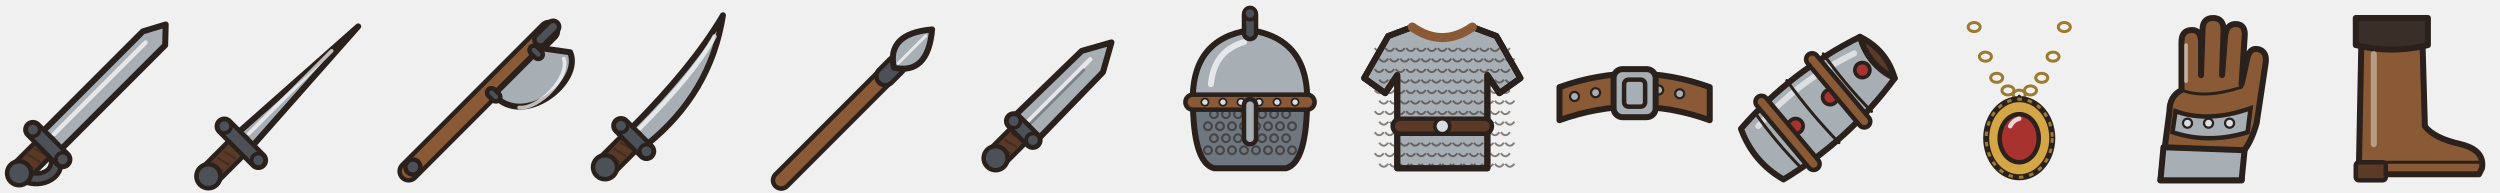
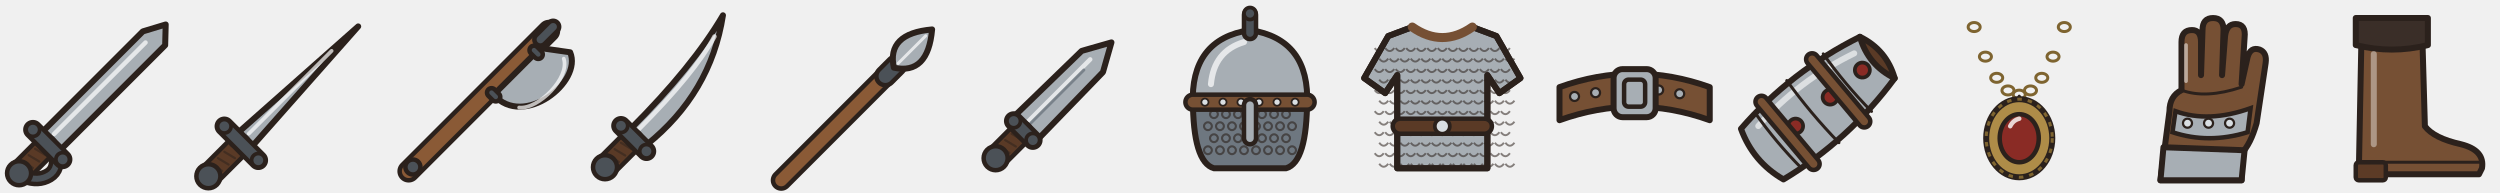
<svg xmlns="http://www.w3.org/2000/svg" width="1664" height="128" viewBox="0 0 1664 128">
  <defs>
    <radialGradient id="glow_azure">
      <stop offset="0" stop-color="#9FD0F5" stop-opacity="0.75" />
      <stop offset="0.55" stop-color="#9FD0F5" stop-opacity="0.3" />
      <stop offset="1" stop-color="#9FD0F5" stop-opacity="0" />
    </radialGradient>
    <radialGradient id="glow_gold">
      <stop offset="0" stop-color="#F5D987" stop-opacity="0.75" />
      <stop offset="0.55" stop-color="#F5D987" stop-opacity="0.3" />
      <stop offset="1" stop-color="#F5D987" stop-opacity="0" />
    </radialGradient>
    <radialGradient id="glow_white">
      <stop offset="0" stop-color="#F2F6FA" stop-opacity="0.75" />
      <stop offset="0.55" stop-color="#F2F6FA" stop-opacity="0.3" />
      <stop offset="1" stop-color="#F2F6FA" stop-opacity="0" />
    </radialGradient>
  </defs>
  <g transform="translate(0 0)">
    <g transform="translate(12 116) rotate(-45)">
      <path d="M32.0 -8.5 L126.0 -8.5 L140.0 -1.0 L130.0 8.5 L32.0 8.5 Z" fill="#A7AEB4" stroke="#2B211C" stroke-width="4" stroke-linejoin="round" stroke-linecap="round" />
      <path d="M36 -2 L122 -2" fill="none" stroke="#FFFFFF" stroke-width="3" stroke-linecap="round" stroke-linejoin="round" opacity="0.7" />
      <path d="M4.0 0.0 L26.0 0.0" stroke="#2B211C" stroke-width="17" stroke-linecap="round" />
      <path d="M4.0 0.0 L26.0 0.0" stroke="#5A3A26" stroke-width="11" stroke-linecap="round" />
      <path d="M8 -4 L10 4" fill="none" stroke="#2B211C" stroke-width="1.5" stroke-linecap="round" stroke-linejoin="round" opacity="0.5" />
      <path d="M14 -4 L16 4" fill="none" stroke="#2B211C" stroke-width="1.5" stroke-linecap="round" stroke-linejoin="round" opacity="0.5" />
      <path d="M20 -4 L22 4" fill="none" stroke="#2B211C" stroke-width="1.5" stroke-linecap="round" stroke-linejoin="round" opacity="0.5" />
      <path d="M28 7 Q22 17 14.0 15 Q 6 13 2 4" fill="none" stroke="#2B211C" stroke-width="10" stroke-linecap="round" />
      <path d="M28 7 Q22 17 14.0 15 Q 6 13 2 4" fill="none" stroke="#4B5157" stroke-width="4" stroke-linecap="round" />
      <path d="M28.0 -14.0 L28.0 14.0" stroke="#2B211C" stroke-width="13" stroke-linecap="round" />
      <path d="M28.0 -14.0 L28.0 14.0" stroke="#4B5157" stroke-width="7" stroke-linecap="round" />
      <circle cx="28.0" cy="-14.0" r="4.5" fill="#4B5157" stroke="#2B211C" stroke-width="2.5" />
      <circle cx="28.0" cy="14.0" r="4.5" fill="#4B5157" stroke="#2B211C" stroke-width="2.5" />
      <circle cx="1.0" cy="0.0" r="8.0" fill="#4B5157" stroke="#2B211C" stroke-width="3" />
    </g>
  </g>
  <g transform="translate(128 0)">
    <g transform="translate(10 118) rotate(-45)">
      <path d="M36.0 -6.5 L142.0 0.0 L36.0 6.5 Z" fill="#A7AEB4" stroke="#2B211C" stroke-width="4" stroke-linejoin="round" stroke-linecap="round" />
      <path d="M40 -1 L118 -1" fill="none" stroke="#FFFFFF" stroke-width="2.5" stroke-linecap="round" stroke-linejoin="round" opacity="0.7" />
      <path d="M4.0 0.0 L30.0 0.0" stroke="#2B211C" stroke-width="17" stroke-linecap="round" />
      <path d="M4.0 0.0 L30.0 0.0" stroke="#5A3A26" stroke-width="11" stroke-linecap="round" />
      <path d="M8 -4 L10 4" fill="none" stroke="#2B211C" stroke-width="1.5" stroke-linecap="round" stroke-linejoin="round" opacity="0.5" />
      <path d="M14 -4 L16 4" fill="none" stroke="#2B211C" stroke-width="1.5" stroke-linecap="round" stroke-linejoin="round" opacity="0.5" />
      <path d="M20 -4 L22 4" fill="none" stroke="#2B211C" stroke-width="1.5" stroke-linecap="round" stroke-linejoin="round" opacity="0.5" />
      <path d="M26 -4 L28 4" fill="none" stroke="#2B211C" stroke-width="1.5" stroke-linecap="round" stroke-linejoin="round" opacity="0.5" />
      <path d="M32.0 -16.0 L32.0 16.0" stroke="#2B211C" stroke-width="13" stroke-linecap="round" />
      <path d="M32.0 -16.0 L32.0 16.0" stroke="#4B5157" stroke-width="7" stroke-linecap="round" />
      <circle cx="32.0" cy="-16.0" r="4.5" fill="#4B5157" stroke="#2B211C" stroke-width="2.5" />
      <circle cx="32.0" cy="16.0" r="4.5" fill="#4B5157" stroke="#2B211C" stroke-width="2.5" />
      <circle cx="1.0" cy="0.0" r="8.0" fill="#4B5157" stroke="#2B211C" stroke-width="3" />
    </g>
  </g>
  <g transform="translate(256 0)">
    <g transform="translate(16 114) rotate(-45)">
      <path d="M0.0 0.0 L132.0 0.0" stroke="#2B211C" stroke-width="15" stroke-linecap="round" />
      <path d="M0.0 0.0 L132.0 0.0" stroke="#8A5A36" stroke-width="9" stroke-linecap="round" />
      <path d="M124.0 0.0 L136.0 0.0" stroke="#2B211C" stroke-width="11" stroke-linecap="round" />
      <path d="M124.0 0.0 L136.0 0.0" stroke="#4B5157" stroke-width="5" stroke-linecap="round" />
      <path d="M76 4 C74 34 124 40 132 20 L120 4 Z" fill="#A7AEB4" stroke="#2B211C" stroke-width="4" stroke-linejoin="round" stroke-linecap="round" />
      <path d="M82 22 C90 32 120 32 126 20" fill="none" stroke="#FFFFFF" stroke-width="2.5" stroke-linecap="round" stroke-linejoin="round" opacity="0.7" />
      <path d="M76.0 2.0 L76.0 6.0" stroke="#2B211C" stroke-width="9" stroke-linecap="round" />
      <path d="M76.0 2.0 L76.0 6.0" stroke="#4B5157" stroke-width="3" stroke-linecap="round" />
      <path d="M116.0 2.0 L116.0 6.0" stroke="#2B211C" stroke-width="9" stroke-linecap="round" />
      <path d="M116.0 2.0 L116.0 6.0" stroke="#4B5157" stroke-width="3" stroke-linecap="round" />
      <circle cx="4.0" cy="0.0" r="5.0" fill="#4B5157" stroke="#2B211C" stroke-width="3" />
    </g>
  </g>
  <g transform="translate(384 0)">
    <g transform="translate(18 112) rotate(-45)">
      <path d="M31 -6 Q89.5 -6 128 -16 Q85.5 15 31 9 Z" fill="#A7AEB4" stroke="#2B211C" stroke-width="4" stroke-linejoin="round" stroke-linecap="round" />
      <path d="M35 -2 Q87.5 -2 114 -10" fill="none" stroke="#FFFFFF" stroke-width="3" stroke-linecap="round" stroke-linejoin="round" opacity="0.7" />
      <path d="M4.0 0.0 L26.0 0.0" stroke="#2B211C" stroke-width="17" stroke-linecap="round" />
      <path d="M4.0 0.0 L26.0 0.0" stroke="#5A3A26" stroke-width="11" stroke-linecap="round" />
      <path d="M8 -4 L10 4" fill="none" stroke="#2B211C" stroke-width="1.5" stroke-linecap="round" stroke-linejoin="round" opacity="0.5" />
      <path d="M14 -4 L16 4" fill="none" stroke="#2B211C" stroke-width="1.5" stroke-linecap="round" stroke-linejoin="round" opacity="0.5" />
      <path d="M20 -4 L22 4" fill="none" stroke="#2B211C" stroke-width="1.5" stroke-linecap="round" stroke-linejoin="round" opacity="0.5" />
      <path d="M28.0 -12.0 L28.0 12.0" stroke="#2B211C" stroke-width="13" stroke-linecap="round" />
      <path d="M28.0 -12.0 L28.0 12.0" stroke="#4B5157" stroke-width="7" stroke-linecap="round" />
      <circle cx="28.0" cy="-12.0" r="4.5" fill="#4B5157" stroke="#2B211C" stroke-width="2.5" />
      <circle cx="28.0" cy="12.0" r="4.5" fill="#4B5157" stroke="#2B211C" stroke-width="2.5" />
      <circle cx="1.0" cy="0.0" r="8.0" fill="#4B5157" stroke="#2B211C" stroke-width="3" />
    </g>
  </g>
  <g transform="translate(512 0)">
    <g transform="translate(8 120) rotate(-45)">
      <path d="M0.0 0.0 L104.0 0.0" stroke="#2B211C" stroke-width="14" stroke-linecap="round" />
      <path d="M0.0 0.0 L104.0 0.0" stroke="#8A5A36" stroke-width="8" stroke-linecap="round" />
      <path d="M98.0 0.0 L108.0 0.0" stroke="#2B211C" stroke-width="15" stroke-linecap="round" />
      <path d="M98.0 0.0 L108.0 0.0" stroke="#4B5157" stroke-width="9" stroke-linecap="round" />
      <path d="M106 0 Q118.6 -19.6 142 0 Q118.6 19.6 106 0 Z" fill="#A7AEB4" stroke="#2B211C" stroke-width="4" stroke-linejoin="round" stroke-linecap="round" />
      <path d="M110 0 L136 0" fill="none" stroke="#FFFFFF" stroke-width="2" stroke-linecap="round" stroke-linejoin="round" opacity="0.7" />
    </g>
  </g>
  <g transform="translate(640 0)">
    <g transform="translate(22 106) rotate(-45)">
      <path d="M30.0 -11.0 L92.0 -10.0 L110.0 0.0 L92.0 10.0 L30.0 11.0 Z" fill="#A7AEB4" stroke="#2B211C" stroke-width="4" stroke-linejoin="round" stroke-linecap="round" />
      <path d="M34 -2 L92 -2" fill="none" stroke="#FFFFFF" stroke-width="3" stroke-linecap="round" stroke-linejoin="round" opacity="0.7" />
      <path d="M34 0 L84 0" fill="none" stroke="#6E7780" stroke-width="2" stroke-linecap="round" stroke-linejoin="round" opacity="0.8" />
      <path d="M4.0 0.0 L25.0 0.0" stroke="#2B211C" stroke-width="17" stroke-linecap="round" />
      <path d="M4.0 0.0 L25.0 0.0" stroke="#5A3A26" stroke-width="11" stroke-linecap="round" />
      <path d="M8 -4 L10 4" fill="none" stroke="#2B211C" stroke-width="1.5" stroke-linecap="round" stroke-linejoin="round" opacity="0.5" />
      <path d="M14 -4 L16 4" fill="none" stroke="#2B211C" stroke-width="1.5" stroke-linecap="round" stroke-linejoin="round" opacity="0.5" />
      <path d="M20 -4 L22 4" fill="none" stroke="#2B211C" stroke-width="1.5" stroke-linecap="round" stroke-linejoin="round" opacity="0.5" />
      <path d="M27.0 -9.0 L27.0 9.0" stroke="#2B211C" stroke-width="13" stroke-linecap="round" />
      <path d="M27.0 -9.0 L27.0 9.0" stroke="#4B5157" stroke-width="7" stroke-linecap="round" />
      <circle cx="27.0" cy="-9.0" r="4.5" fill="#4B5157" stroke="#2B211C" stroke-width="2.5" />
      <circle cx="27.0" cy="9.0" r="4.5" fill="#4B5157" stroke="#2B211C" stroke-width="2.5" />
      <circle cx="1.0" cy="0.0" r="8.0" fill="#4B5157" stroke="#2B211C" stroke-width="3" />
    </g>
  </g>
  <g transform="translate(768 0)">
    <path d="M26 66 Q26 108 40 112 H88 Q102 108 102 66 Z" fill="#6E7780" stroke="#2B211C" stroke-width="4" stroke-linejoin="round" stroke-linecap="round" />
    <circle cx="40" cy="76" r="2.6" fill="none" stroke="#2B211C" stroke-width="1.4" opacity="0.6" />
    <circle cx="48" cy="76" r="2.6" fill="none" stroke="#2B211C" stroke-width="1.4" opacity="0.6" />
    <circle cx="56" cy="76" r="2.6" fill="none" stroke="#2B211C" stroke-width="1.4" opacity="0.6" />
    <circle cx="64" cy="76" r="2.6" fill="none" stroke="#2B211C" stroke-width="1.4" opacity="0.6" />
    <circle cx="72" cy="76" r="2.6" fill="none" stroke="#2B211C" stroke-width="1.4" opacity="0.6" />
    <circle cx="80" cy="76" r="2.6" fill="none" stroke="#2B211C" stroke-width="1.4" opacity="0.6" />
    <circle cx="88" cy="76" r="2.6" fill="none" stroke="#2B211C" stroke-width="1.4" opacity="0.6" />
    <circle cx="36" cy="84" r="2.6" fill="none" stroke="#2B211C" stroke-width="1.4" opacity="0.6" />
    <circle cx="44" cy="84" r="2.6" fill="none" stroke="#2B211C" stroke-width="1.4" opacity="0.6" />
    <circle cx="52" cy="84" r="2.6" fill="none" stroke="#2B211C" stroke-width="1.4" opacity="0.6" />
    <circle cx="60" cy="84" r="2.6" fill="none" stroke="#2B211C" stroke-width="1.4" opacity="0.6" />
    <circle cx="68" cy="84" r="2.6" fill="none" stroke="#2B211C" stroke-width="1.4" opacity="0.6" />
    <circle cx="76" cy="84" r="2.6" fill="none" stroke="#2B211C" stroke-width="1.4" opacity="0.6" />
    <circle cx="84" cy="84" r="2.6" fill="none" stroke="#2B211C" stroke-width="1.4" opacity="0.6" />
    <circle cx="92" cy="84" r="2.6" fill="none" stroke="#2B211C" stroke-width="1.4" opacity="0.6" />
    <circle cx="40" cy="92" r="2.6" fill="none" stroke="#2B211C" stroke-width="1.4" opacity="0.6" />
    <circle cx="48" cy="92" r="2.6" fill="none" stroke="#2B211C" stroke-width="1.4" opacity="0.6" />
    <circle cx="56" cy="92" r="2.6" fill="none" stroke="#2B211C" stroke-width="1.4" opacity="0.6" />
    <circle cx="64" cy="92" r="2.6" fill="none" stroke="#2B211C" stroke-width="1.4" opacity="0.6" />
    <circle cx="72" cy="92" r="2.6" fill="none" stroke="#2B211C" stroke-width="1.4" opacity="0.6" />
    <circle cx="80" cy="92" r="2.6" fill="none" stroke="#2B211C" stroke-width="1.4" opacity="0.6" />
    <circle cx="88" cy="92" r="2.6" fill="none" stroke="#2B211C" stroke-width="1.4" opacity="0.6" />
    <circle cx="36" cy="100" r="2.6" fill="none" stroke="#2B211C" stroke-width="1.4" opacity="0.6" />
    <circle cx="44" cy="100" r="2.6" fill="none" stroke="#2B211C" stroke-width="1.4" opacity="0.6" />
    <circle cx="52" cy="100" r="2.6" fill="none" stroke="#2B211C" stroke-width="1.4" opacity="0.6" />
    <circle cx="60" cy="100" r="2.6" fill="none" stroke="#2B211C" stroke-width="1.4" opacity="0.6" />
    <circle cx="68" cy="100" r="2.6" fill="none" stroke="#2B211C" stroke-width="1.4" opacity="0.6" />
    <circle cx="76" cy="100" r="2.6" fill="none" stroke="#2B211C" stroke-width="1.4" opacity="0.6" />
    <circle cx="84" cy="100" r="2.6" fill="none" stroke="#2B211C" stroke-width="1.4" opacity="0.6" />
    <circle cx="92" cy="100" r="2.6" fill="none" stroke="#2B211C" stroke-width="1.4" opacity="0.6" />
    <path d="M26 70 Q24 26 64 20 Q104 26 102 70 Z" fill="#A7AEB4" stroke="#2B211C" stroke-width="4" stroke-linejoin="round" stroke-linecap="round" />
    <path d="M38 56 Q40 34 60 28" fill="none" stroke="#FFFFFF" stroke-width="4" stroke-linecap="round" stroke-linejoin="round" opacity="0.7" />
    <path d="M26.0 68.0 L102.0 68.0" stroke="#2B211C" stroke-width="13" stroke-linecap="round" />
-     <path d="M26.0 68.0 L102.0 68.0" stroke="#8A5A36" stroke-width="7" stroke-linecap="round" />
+     <path d="M26.0 68.0 L102.0 68.0" stroke="#765034" stroke-width="7" stroke-linecap="round" />
    <circle cx="34.0" cy="68.0" r="2.4" fill="#D9DEE2" stroke="#2B211C" stroke-width="1.2" />
    <circle cx="46.0" cy="68.0" r="2.4" fill="#D9DEE2" stroke="#2B211C" stroke-width="1.2" />
    <circle cx="58.0" cy="68.0" r="2.4" fill="#D9DEE2" stroke="#2B211C" stroke-width="1.2" />
    <circle cx="70.0" cy="68.0" r="2.4" fill="#D9DEE2" stroke="#2B211C" stroke-width="1.2" />
    <circle cx="82.0" cy="68.0" r="2.4" fill="#D9DEE2" stroke="#2B211C" stroke-width="1.2" />
    <circle cx="94.0" cy="68.0" r="2.4" fill="#D9DEE2" stroke="#2B211C" stroke-width="1.2" />
    <path d="M64.0 10.0 L64.0 22.0" stroke="#2B211C" stroke-width="11" stroke-linecap="round" />
    <path d="M64.0 10.0 L64.0 22.0" stroke="#4B5157" stroke-width="5" stroke-linecap="round" />
    <circle cx="64.0" cy="9.0" r="4.0" fill="#4B5157" stroke="#2B211C" stroke-width="2.5" />
    <path d="M64.0 70.0 L64.0 92.0" stroke="#2B211C" stroke-width="11" stroke-linecap="round" />
    <path d="M64.0 70.0 L64.0 92.0" stroke="#A7AEB4" stroke-width="5" stroke-linecap="round" />
  </g>
  <g transform="translate(896 0)">
    <path d="M44 18 L28 24 L12 52 L26 62 L34 50 L34 112 H94 V50 L102 62 L116 52 L100 24 L84 18 Q64 32 44 18 Z" fill="#A7AEB4" stroke="#2B211C" stroke-width="4" stroke-linejoin="round" stroke-linecap="round" />
    <path d="M19 32 Q22 36 25 32" fill="none" stroke="#2B211C" stroke-width="1.3" opacity="0.55" />
    <path d="M26 32 Q29 36 32 32" fill="none" stroke="#2B211C" stroke-width="1.3" opacity="0.55" />
    <path d="M33 32 Q36 36 39 32" fill="none" stroke="#2B211C" stroke-width="1.3" opacity="0.55" />
    <path d="M40 32 Q43 36 46 32" fill="none" stroke="#2B211C" stroke-width="1.3" opacity="0.55" />
    <path d="M47 32 Q50 36 53 32" fill="none" stroke="#2B211C" stroke-width="1.3" opacity="0.55" />
    <path d="M54 32 Q57 36 60 32" fill="none" stroke="#2B211C" stroke-width="1.3" opacity="0.55" />
    <path d="M61 32 Q64 36 67 32" fill="none" stroke="#2B211C" stroke-width="1.3" opacity="0.55" />
    <path d="M68 32 Q71 36 74 32" fill="none" stroke="#2B211C" stroke-width="1.3" opacity="0.55" />
    <path d="M75 32 Q78 36 81 32" fill="none" stroke="#2B211C" stroke-width="1.3" opacity="0.55" />
    <path d="M82 32 Q85 36 88 32" fill="none" stroke="#2B211C" stroke-width="1.3" opacity="0.55" />
    <path d="M89 32 Q92 36 95 32" fill="none" stroke="#2B211C" stroke-width="1.3" opacity="0.55" />
    <path d="M96 32 Q99 36 102 32" fill="none" stroke="#2B211C" stroke-width="1.3" opacity="0.55" />
    <path d="M103 32 Q106 36 109 32" fill="none" stroke="#2B211C" stroke-width="1.3" opacity="0.55" />
    <path d="M22 39 Q25 43 28 39" fill="none" stroke="#2B211C" stroke-width="1.3" opacity="0.55" />
    <path d="M29 39 Q32 43 35 39" fill="none" stroke="#2B211C" stroke-width="1.3" opacity="0.55" />
    <path d="M36 39 Q39 43 42 39" fill="none" stroke="#2B211C" stroke-width="1.3" opacity="0.55" />
    <path d="M43 39 Q46 43 49 39" fill="none" stroke="#2B211C" stroke-width="1.3" opacity="0.55" />
    <path d="M50 39 Q53 43 56 39" fill="none" stroke="#2B211C" stroke-width="1.3" opacity="0.55" />
    <path d="M57 39 Q60 43 63 39" fill="none" stroke="#2B211C" stroke-width="1.3" opacity="0.55" />
    <path d="M64 39 Q67 43 70 39" fill="none" stroke="#2B211C" stroke-width="1.3" opacity="0.55" />
    <path d="M71 39 Q74 43 77 39" fill="none" stroke="#2B211C" stroke-width="1.3" opacity="0.55" />
    <path d="M78 39 Q81 43 84 39" fill="none" stroke="#2B211C" stroke-width="1.3" opacity="0.55" />
    <path d="M85 39 Q88 43 91 39" fill="none" stroke="#2B211C" stroke-width="1.3" opacity="0.55" />
    <path d="M92 39 Q95 43 98 39" fill="none" stroke="#2B211C" stroke-width="1.3" opacity="0.55" />
    <path d="M99 39 Q102 43 105 39" fill="none" stroke="#2B211C" stroke-width="1.3" opacity="0.55" />
    <path d="M106 39 Q109 43 112 39" fill="none" stroke="#2B211C" stroke-width="1.3" opacity="0.55" />
    <path d="M19 46 Q22 50 25 46" fill="none" stroke="#2B211C" stroke-width="1.3" opacity="0.55" />
    <path d="M26 46 Q29 50 32 46" fill="none" stroke="#2B211C" stroke-width="1.3" opacity="0.55" />
    <path d="M33 46 Q36 50 39 46" fill="none" stroke="#2B211C" stroke-width="1.3" opacity="0.55" />
    <path d="M40 46 Q43 50 46 46" fill="none" stroke="#2B211C" stroke-width="1.3" opacity="0.55" />
    <path d="M47 46 Q50 50 53 46" fill="none" stroke="#2B211C" stroke-width="1.3" opacity="0.55" />
    <path d="M54 46 Q57 50 60 46" fill="none" stroke="#2B211C" stroke-width="1.3" opacity="0.55" />
    <path d="M61 46 Q64 50 67 46" fill="none" stroke="#2B211C" stroke-width="1.3" opacity="0.55" />
    <path d="M68 46 Q71 50 74 46" fill="none" stroke="#2B211C" stroke-width="1.3" opacity="0.55" />
    <path d="M75 46 Q78 50 81 46" fill="none" stroke="#2B211C" stroke-width="1.3" opacity="0.55" />
    <path d="M82 46 Q85 50 88 46" fill="none" stroke="#2B211C" stroke-width="1.3" opacity="0.55" />
    <path d="M89 46 Q92 50 95 46" fill="none" stroke="#2B211C" stroke-width="1.3" opacity="0.55" />
    <path d="M96 46 Q99 50 102 46" fill="none" stroke="#2B211C" stroke-width="1.3" opacity="0.55" />
    <path d="M103 46 Q106 50 109 46" fill="none" stroke="#2B211C" stroke-width="1.3" opacity="0.55" />
    <path d="M22 53 Q25 57 28 53" fill="none" stroke="#2B211C" stroke-width="1.3" opacity="0.55" />
    <path d="M29 53 Q32 57 35 53" fill="none" stroke="#2B211C" stroke-width="1.3" opacity="0.55" />
    <path d="M36 53 Q39 57 42 53" fill="none" stroke="#2B211C" stroke-width="1.3" opacity="0.55" />
    <path d="M43 53 Q46 57 49 53" fill="none" stroke="#2B211C" stroke-width="1.3" opacity="0.55" />
    <path d="M50 53 Q53 57 56 53" fill="none" stroke="#2B211C" stroke-width="1.3" opacity="0.55" />
    <path d="M57 53 Q60 57 63 53" fill="none" stroke="#2B211C" stroke-width="1.3" opacity="0.55" />
    <path d="M64 53 Q67 57 70 53" fill="none" stroke="#2B211C" stroke-width="1.3" opacity="0.55" />
    <path d="M71 53 Q74 57 77 53" fill="none" stroke="#2B211C" stroke-width="1.3" opacity="0.55" />
    <path d="M78 53 Q81 57 84 53" fill="none" stroke="#2B211C" stroke-width="1.3" opacity="0.55" />
    <path d="M85 53 Q88 57 91 53" fill="none" stroke="#2B211C" stroke-width="1.3" opacity="0.55" />
    <path d="M92 53 Q95 57 98 53" fill="none" stroke="#2B211C" stroke-width="1.3" opacity="0.55" />
    <path d="M99 53 Q102 57 105 53" fill="none" stroke="#2B211C" stroke-width="1.3" opacity="0.55" />
    <path d="M106 53 Q109 57 112 53" fill="none" stroke="#2B211C" stroke-width="1.3" opacity="0.55" />
    <path d="M19 60 Q22 64 25 60" fill="none" stroke="#2B211C" stroke-width="1.3" opacity="0.55" />
    <path d="M26 60 Q29 64 32 60" fill="none" stroke="#2B211C" stroke-width="1.3" opacity="0.55" />
    <path d="M33 60 Q36 64 39 60" fill="none" stroke="#2B211C" stroke-width="1.3" opacity="0.55" />
    <path d="M40 60 Q43 64 46 60" fill="none" stroke="#2B211C" stroke-width="1.3" opacity="0.55" />
    <path d="M47 60 Q50 64 53 60" fill="none" stroke="#2B211C" stroke-width="1.3" opacity="0.55" />
    <path d="M54 60 Q57 64 60 60" fill="none" stroke="#2B211C" stroke-width="1.3" opacity="0.55" />
    <path d="M61 60 Q64 64 67 60" fill="none" stroke="#2B211C" stroke-width="1.3" opacity="0.55" />
    <path d="M68 60 Q71 64 74 60" fill="none" stroke="#2B211C" stroke-width="1.3" opacity="0.55" />
    <path d="M75 60 Q78 64 81 60" fill="none" stroke="#2B211C" stroke-width="1.3" opacity="0.55" />
    <path d="M82 60 Q85 64 88 60" fill="none" stroke="#2B211C" stroke-width="1.3" opacity="0.55" />
    <path d="M89 60 Q92 64 95 60" fill="none" stroke="#2B211C" stroke-width="1.3" opacity="0.55" />
    <path d="M96 60 Q99 64 102 60" fill="none" stroke="#2B211C" stroke-width="1.3" opacity="0.55" />
    <path d="M103 60 Q106 64 109 60" fill="none" stroke="#2B211C" stroke-width="1.3" opacity="0.55" />
    <path d="M22 67 Q25 71 28 67" fill="none" stroke="#2B211C" stroke-width="1.3" opacity="0.55" />
    <path d="M29 67 Q32 71 35 67" fill="none" stroke="#2B211C" stroke-width="1.3" opacity="0.55" />
    <path d="M36 67 Q39 71 42 67" fill="none" stroke="#2B211C" stroke-width="1.3" opacity="0.55" />
    <path d="M43 67 Q46 71 49 67" fill="none" stroke="#2B211C" stroke-width="1.3" opacity="0.55" />
    <path d="M50 67 Q53 71 56 67" fill="none" stroke="#2B211C" stroke-width="1.3" opacity="0.55" />
    <path d="M57 67 Q60 71 63 67" fill="none" stroke="#2B211C" stroke-width="1.3" opacity="0.55" />
    <path d="M64 67 Q67 71 70 67" fill="none" stroke="#2B211C" stroke-width="1.3" opacity="0.55" />
    <path d="M71 67 Q74 71 77 67" fill="none" stroke="#2B211C" stroke-width="1.3" opacity="0.55" />
    <path d="M78 67 Q81 71 84 67" fill="none" stroke="#2B211C" stroke-width="1.3" opacity="0.55" />
    <path d="M85 67 Q88 71 91 67" fill="none" stroke="#2B211C" stroke-width="1.3" opacity="0.55" />
    <path d="M92 67 Q95 71 98 67" fill="none" stroke="#2B211C" stroke-width="1.3" opacity="0.55" />
    <path d="M99 67 Q102 71 105 67" fill="none" stroke="#2B211C" stroke-width="1.3" opacity="0.55" />
    <path d="M106 67 Q109 71 112 67" fill="none" stroke="#2B211C" stroke-width="1.3" opacity="0.55" />
    <path d="M19 74 Q22 78 25 74" fill="none" stroke="#2B211C" stroke-width="1.3" opacity="0.55" />
    <path d="M26 74 Q29 78 32 74" fill="none" stroke="#2B211C" stroke-width="1.3" opacity="0.55" />
    <path d="M33 74 Q36 78 39 74" fill="none" stroke="#2B211C" stroke-width="1.3" opacity="0.55" />
    <path d="M40 74 Q43 78 46 74" fill="none" stroke="#2B211C" stroke-width="1.3" opacity="0.55" />
    <path d="M47 74 Q50 78 53 74" fill="none" stroke="#2B211C" stroke-width="1.3" opacity="0.55" />
    <path d="M54 74 Q57 78 60 74" fill="none" stroke="#2B211C" stroke-width="1.3" opacity="0.55" />
    <path d="M61 74 Q64 78 67 74" fill="none" stroke="#2B211C" stroke-width="1.3" opacity="0.55" />
    <path d="M68 74 Q71 78 74 74" fill="none" stroke="#2B211C" stroke-width="1.3" opacity="0.55" />
    <path d="M75 74 Q78 78 81 74" fill="none" stroke="#2B211C" stroke-width="1.3" opacity="0.55" />
    <path d="M82 74 Q85 78 88 74" fill="none" stroke="#2B211C" stroke-width="1.3" opacity="0.55" />
    <path d="M89 74 Q92 78 95 74" fill="none" stroke="#2B211C" stroke-width="1.3" opacity="0.55" />
    <path d="M96 74 Q99 78 102 74" fill="none" stroke="#2B211C" stroke-width="1.3" opacity="0.55" />
    <path d="M103 74 Q106 78 109 74" fill="none" stroke="#2B211C" stroke-width="1.3" opacity="0.55" />
    <path d="M22 81 Q25 85 28 81" fill="none" stroke="#2B211C" stroke-width="1.3" opacity="0.55" />
    <path d="M29 81 Q32 85 35 81" fill="none" stroke="#2B211C" stroke-width="1.3" opacity="0.55" />
    <path d="M36 81 Q39 85 42 81" fill="none" stroke="#2B211C" stroke-width="1.3" opacity="0.55" />
    <path d="M43 81 Q46 85 49 81" fill="none" stroke="#2B211C" stroke-width="1.3" opacity="0.55" />
    <path d="M50 81 Q53 85 56 81" fill="none" stroke="#2B211C" stroke-width="1.3" opacity="0.55" />
    <path d="M57 81 Q60 85 63 81" fill="none" stroke="#2B211C" stroke-width="1.3" opacity="0.55" />
    <path d="M64 81 Q67 85 70 81" fill="none" stroke="#2B211C" stroke-width="1.3" opacity="0.55" />
    <path d="M71 81 Q74 85 77 81" fill="none" stroke="#2B211C" stroke-width="1.3" opacity="0.55" />
    <path d="M78 81 Q81 85 84 81" fill="none" stroke="#2B211C" stroke-width="1.3" opacity="0.55" />
    <path d="M85 81 Q88 85 91 81" fill="none" stroke="#2B211C" stroke-width="1.3" opacity="0.55" />
    <path d="M92 81 Q95 85 98 81" fill="none" stroke="#2B211C" stroke-width="1.3" opacity="0.55" />
    <path d="M99 81 Q102 85 105 81" fill="none" stroke="#2B211C" stroke-width="1.3" opacity="0.55" />
    <path d="M106 81 Q109 85 112 81" fill="none" stroke="#2B211C" stroke-width="1.3" opacity="0.55" />
    <path d="M19 88 Q22 92 25 88" fill="none" stroke="#2B211C" stroke-width="1.3" opacity="0.55" />
    <path d="M26 88 Q29 92 32 88" fill="none" stroke="#2B211C" stroke-width="1.3" opacity="0.55" />
    <path d="M33 88 Q36 92 39 88" fill="none" stroke="#2B211C" stroke-width="1.3" opacity="0.55" />
    <path d="M40 88 Q43 92 46 88" fill="none" stroke="#2B211C" stroke-width="1.3" opacity="0.55" />
    <path d="M47 88 Q50 92 53 88" fill="none" stroke="#2B211C" stroke-width="1.3" opacity="0.55" />
    <path d="M54 88 Q57 92 60 88" fill="none" stroke="#2B211C" stroke-width="1.3" opacity="0.55" />
    <path d="M61 88 Q64 92 67 88" fill="none" stroke="#2B211C" stroke-width="1.3" opacity="0.55" />
    <path d="M68 88 Q71 92 74 88" fill="none" stroke="#2B211C" stroke-width="1.3" opacity="0.55" />
    <path d="M75 88 Q78 92 81 88" fill="none" stroke="#2B211C" stroke-width="1.3" opacity="0.55" />
    <path d="M82 88 Q85 92 88 88" fill="none" stroke="#2B211C" stroke-width="1.3" opacity="0.55" />
    <path d="M89 88 Q92 92 95 88" fill="none" stroke="#2B211C" stroke-width="1.3" opacity="0.55" />
    <path d="M96 88 Q99 92 102 88" fill="none" stroke="#2B211C" stroke-width="1.3" opacity="0.55" />
    <path d="M103 88 Q106 92 109 88" fill="none" stroke="#2B211C" stroke-width="1.3" opacity="0.55" />
    <path d="M22 95 Q25 99 28 95" fill="none" stroke="#2B211C" stroke-width="1.3" opacity="0.55" />
    <path d="M29 95 Q32 99 35 95" fill="none" stroke="#2B211C" stroke-width="1.3" opacity="0.55" />
    <path d="M36 95 Q39 99 42 95" fill="none" stroke="#2B211C" stroke-width="1.3" opacity="0.55" />
    <path d="M43 95 Q46 99 49 95" fill="none" stroke="#2B211C" stroke-width="1.3" opacity="0.55" />
    <path d="M50 95 Q53 99 56 95" fill="none" stroke="#2B211C" stroke-width="1.3" opacity="0.55" />
    <path d="M57 95 Q60 99 63 95" fill="none" stroke="#2B211C" stroke-width="1.3" opacity="0.55" />
    <path d="M64 95 Q67 99 70 95" fill="none" stroke="#2B211C" stroke-width="1.3" opacity="0.55" />
    <path d="M71 95 Q74 99 77 95" fill="none" stroke="#2B211C" stroke-width="1.3" opacity="0.55" />
    <path d="M78 95 Q81 99 84 95" fill="none" stroke="#2B211C" stroke-width="1.3" opacity="0.55" />
    <path d="M85 95 Q88 99 91 95" fill="none" stroke="#2B211C" stroke-width="1.3" opacity="0.55" />
    <path d="M92 95 Q95 99 98 95" fill="none" stroke="#2B211C" stroke-width="1.3" opacity="0.55" />
    <path d="M99 95 Q102 99 105 95" fill="none" stroke="#2B211C" stroke-width="1.3" opacity="0.55" />
    <path d="M106 95 Q109 99 112 95" fill="none" stroke="#2B211C" stroke-width="1.3" opacity="0.55" />
    <path d="M19 102 Q22 106 25 102" fill="none" stroke="#2B211C" stroke-width="1.3" opacity="0.55" />
    <path d="M26 102 Q29 106 32 102" fill="none" stroke="#2B211C" stroke-width="1.3" opacity="0.55" />
    <path d="M33 102 Q36 106 39 102" fill="none" stroke="#2B211C" stroke-width="1.3" opacity="0.55" />
    <path d="M40 102 Q43 106 46 102" fill="none" stroke="#2B211C" stroke-width="1.3" opacity="0.55" />
    <path d="M47 102 Q50 106 53 102" fill="none" stroke="#2B211C" stroke-width="1.3" opacity="0.55" />
    <path d="M54 102 Q57 106 60 102" fill="none" stroke="#2B211C" stroke-width="1.3" opacity="0.55" />
    <path d="M61 102 Q64 106 67 102" fill="none" stroke="#2B211C" stroke-width="1.3" opacity="0.55" />
    <path d="M68 102 Q71 106 74 102" fill="none" stroke="#2B211C" stroke-width="1.3" opacity="0.55" />
    <path d="M75 102 Q78 106 81 102" fill="none" stroke="#2B211C" stroke-width="1.3" opacity="0.55" />
    <path d="M82 102 Q85 106 88 102" fill="none" stroke="#2B211C" stroke-width="1.3" opacity="0.55" />
    <path d="M89 102 Q92 106 95 102" fill="none" stroke="#2B211C" stroke-width="1.3" opacity="0.55" />
    <path d="M96 102 Q99 106 102 102" fill="none" stroke="#2B211C" stroke-width="1.3" opacity="0.55" />
    <path d="M103 102 Q106 106 109 102" fill="none" stroke="#2B211C" stroke-width="1.3" opacity="0.55" />
    <path d="M22 109 Q25 113 28 109" fill="none" stroke="#2B211C" stroke-width="1.3" opacity="0.55" />
    <path d="M29 109 Q32 113 35 109" fill="none" stroke="#2B211C" stroke-width="1.3" opacity="0.55" />
    <path d="M36 109 Q39 113 42 109" fill="none" stroke="#2B211C" stroke-width="1.3" opacity="0.55" />
    <path d="M43 109 Q46 113 49 109" fill="none" stroke="#2B211C" stroke-width="1.3" opacity="0.55" />
    <path d="M50 109 Q53 113 56 109" fill="none" stroke="#2B211C" stroke-width="1.3" opacity="0.55" />
    <path d="M57 109 Q60 113 63 109" fill="none" stroke="#2B211C" stroke-width="1.3" opacity="0.55" />
    <path d="M64 109 Q67 113 70 109" fill="none" stroke="#2B211C" stroke-width="1.3" opacity="0.55" />
    <path d="M71 109 Q74 113 77 109" fill="none" stroke="#2B211C" stroke-width="1.3" opacity="0.55" />
    <path d="M78 109 Q81 113 84 109" fill="none" stroke="#2B211C" stroke-width="1.3" opacity="0.55" />
    <path d="M85 109 Q88 113 91 109" fill="none" stroke="#2B211C" stroke-width="1.3" opacity="0.55" />
    <path d="M92 109 Q95 113 98 109" fill="none" stroke="#2B211C" stroke-width="1.3" opacity="0.55" />
    <path d="M99 109 Q102 113 105 109" fill="none" stroke="#2B211C" stroke-width="1.3" opacity="0.55" />
    <path d="M106 109 Q109 113 112 109" fill="none" stroke="#2B211C" stroke-width="1.3" opacity="0.55" />
    <path d="M44 18 L28 24 L12 52 L26 62 L34 50 L34 112 H94 V50 L102 62 L116 52 L100 24 L84 18 Q64 32 44 18 Z" fill="none" stroke="#2B211C" stroke-width="4" stroke-linejoin="round" stroke-linecap="round" />
-     <path d="M44 18 Q64 32 84 18" fill="none" stroke="#8A5A36" stroke-width="6" stroke-linejoin="round" stroke-linecap="round" />
+     <path d="M44 18 Q64 32 84 18" fill="none" stroke="#765034" stroke-width="6" stroke-linejoin="round" stroke-linecap="round" />
    <path d="M36.0 84.0 L92.0 84.0" stroke="#2B211C" stroke-width="13" stroke-linecap="round" />
    <path d="M36.0 84.0 L92.0 84.0" stroke="#5A3A26" stroke-width="7" stroke-linecap="round" />
    <circle cx="64.0" cy="84.0" r="5.0" fill="#D9DEE2" stroke="#2B211C" stroke-width="2.5" />
  </g>
  <g transform="translate(1024 0)">
-     <path d="M14 58 Q64 40 114 58 L114 80 Q64 62 14 80 Z" fill="#8A5A36" stroke="#2B211C" stroke-width="4" stroke-linejoin="round" stroke-linecap="round" />
+     <path d="M14 58 Q64 40 114 58 L114 80 Q64 62 14 80 Z" fill="#765034" stroke="#2B211C" stroke-width="4" stroke-linejoin="round" stroke-linecap="round" />
    <circle cx="24.0" cy="64.2" r="3.0" fill="#A7AEB4" stroke="#2B211C" stroke-width="1.5" />
    <circle cx="38.0" cy="61.7" r="3.0" fill="#A7AEB4" stroke="#2B211C" stroke-width="1.5" />
    <circle cx="52.0" cy="59.2" r="3.0" fill="#A7AEB4" stroke="#2B211C" stroke-width="1.5" />
    <circle cx="66.0" cy="57.4" r="3.0" fill="#A7AEB4" stroke="#2B211C" stroke-width="1.5" />
    <circle cx="80.0" cy="59.9" r="3.0" fill="#A7AEB4" stroke="#2B211C" stroke-width="1.5" />
    <circle cx="94.0" cy="62.4" r="3.0" fill="#A7AEB4" stroke="#2B211C" stroke-width="1.5" />
    <rect x="50" y="46" width="28" height="32" rx="6" fill="#A7AEB4" stroke="#2B211C" stroke-width="4" />
    <rect x="57" y="53" width="14" height="18" rx="3" fill="none" stroke="#2B211C" stroke-width="3" />
  </g>
  <g transform="translate(1152 0)">
    <g transform="translate(24 100) rotate(-40)">
      <path d="M-4 -22 Q46 -30 96 -18 L96 18 Q46 30 -4 22 Q-12 0 -4 -22 Z" fill="#A7AEB4" stroke="#2B211C" stroke-width="4" stroke-linejoin="round" stroke-linecap="round" />
      <path d="M96 -18 Q104 0 96 18 Q88 0 96 -18 Z" fill="#5A3A26" stroke="#2B211C" stroke-width="4" stroke-linejoin="round" stroke-linecap="round" />
      <path d="M6 -16 Q46 -22 86 -12" fill="none" stroke="#FFFFFF" stroke-width="4" stroke-linecap="round" stroke-linejoin="round" opacity="0.6" />
      <path d="M10 -24 Q8 0 10 24 M40 -27 Q38 0 40 27 M70 -25 Q68 0 70 25" fill="none" stroke="#2B211C" stroke-width="2" stroke-linejoin="round" stroke-linecap="round" />
-       <circle cx="25.0" cy="0.0" r="5.0" fill="#A8322D" stroke="#2B211C" stroke-width="2.5" />
-       <circle cx="55.0" cy="0.0" r="5.0" fill="#A8322D" stroke="#2B211C" stroke-width="2.5" />
-       <circle cx="83.0" cy="0.0" r="5.0" fill="#A8322D" stroke="#2B211C" stroke-width="2.5" />
+       <circle cx="25.0" cy="0.0" r="5.0" fill="#8A2B25" stroke="#2B211C" stroke-width="2.5" />
+       <circle cx="55.0" cy="0.0" r="5.0" fill="#8A2B25" stroke="#2B211C" stroke-width="2.5" />
+       <circle cx="83.0" cy="0.0" r="5.0" fill="#8A2B25" stroke="#2B211C" stroke-width="2.5" />
      <path d="M18.0 -27.0 L18.0 27.0" stroke="#2B211C" stroke-width="11" stroke-linecap="round" />
-       <path d="M18.0 -27.0 L18.0 27.0" stroke="#8A5A36" stroke-width="5" stroke-linecap="round" />
+       <path d="M18.0 -27.0 L18.0 27.0" stroke="#765034" stroke-width="5" stroke-linecap="round" />
      <path d="M62.0 -27.0 L62.0 27.0" stroke="#2B211C" stroke-width="11" stroke-linecap="round" />
-       <path d="M62.0 -27.0 L62.0 27.0" stroke="#8A5A36" stroke-width="5" stroke-linecap="round" />
+       <path d="M62.0 -27.0 L62.0 27.0" stroke="#765034" stroke-width="5" stroke-linecap="round" />
    </g>
  </g>
  <g transform="translate(1280 0)">
-     <ellipse cx="34.0" cy="18.0" rx="4.0" ry="3.0" fill="none" stroke="#9C7A30" stroke-width="2" />
-     <ellipse cx="41.5" cy="37.7" rx="4.0" ry="3.0" fill="none" stroke="#9C7A30" stroke-width="2" />
-     <ellipse cx="49.0" cy="51.8" rx="4.0" ry="3.0" fill="none" stroke="#9C7A30" stroke-width="2" />
-     <ellipse cx="56.5" cy="60.2" rx="4.0" ry="3.0" fill="none" stroke="#9C7A30" stroke-width="2" />
-     <ellipse cx="64.0" cy="63.0" rx="4.0" ry="3.0" fill="none" stroke="#9C7A30" stroke-width="2" />
-     <ellipse cx="71.5" cy="60.2" rx="4.0" ry="3.0" fill="none" stroke="#9C7A30" stroke-width="2" />
-     <ellipse cx="79.0" cy="51.8" rx="4.0" ry="3.0" fill="none" stroke="#9C7A30" stroke-width="2" />
-     <ellipse cx="86.5" cy="37.7" rx="4.0" ry="3.0" fill="none" stroke="#9C7A30" stroke-width="2" />
-     <ellipse cx="94.0" cy="18.0" rx="4.0" ry="3.0" fill="none" stroke="#9C7A30" stroke-width="2" />
-     <path d="M64 64 L60 72 H68 Z" fill="#D4A645" stroke="#2B211C" stroke-width="2" stroke-linejoin="round" stroke-linecap="round" />
-     <ellipse cx="64.0" cy="92.0" rx="22.0" ry="26.0" fill="#D4A645" stroke="#2B211C" stroke-width="4" />
-     <ellipse cx="64.0" cy="92.0" rx="13.0" ry="16.0" fill="#A8322D" stroke="#2B211C" stroke-width="3" />
+     <ellipse cx="34.0" cy="18.0" rx="4.0" ry="3.0" fill="none" stroke="#7E6430" stroke-width="2" />
+     <ellipse cx="41.5" cy="37.7" rx="4.0" ry="3.0" fill="none" stroke="#7E6430" stroke-width="2" />
+     <ellipse cx="49.0" cy="51.8" rx="4.0" ry="3.0" fill="none" stroke="#7E6430" stroke-width="2" />
+     <ellipse cx="56.5" cy="60.2" rx="4.0" ry="3.0" fill="none" stroke="#7E6430" stroke-width="2" />
+     <ellipse cx="64.0" cy="63.0" rx="4.0" ry="3.0" fill="none" stroke="#7E6430" stroke-width="2" />
+     <ellipse cx="71.5" cy="60.2" rx="4.0" ry="3.0" fill="none" stroke="#7E6430" stroke-width="2" />
+     <ellipse cx="79.0" cy="51.8" rx="4.0" ry="3.0" fill="none" stroke="#7E6430" stroke-width="2" />
+     <ellipse cx="86.5" cy="37.7" rx="4.0" ry="3.0" fill="none" stroke="#7E6430" stroke-width="2" />
+     <ellipse cx="94.0" cy="18.0" rx="4.0" ry="3.0" fill="none" stroke="#7E6430" stroke-width="2" />
+     <path d="M64 64 L60 72 H68 Z" fill="#AE8C48" stroke="#2B211C" stroke-width="2" stroke-linejoin="round" stroke-linecap="round" />
+     <ellipse cx="64.0" cy="92.0" rx="22.0" ry="26.0" fill="#AE8C48" stroke="#2B211C" stroke-width="4" />
+     <ellipse cx="64.0" cy="92.0" rx="13.0" ry="16.0" fill="#8A2B25" stroke="#2B211C" stroke-width="3" />
    <path d="M58 84 Q60 80 64 79" fill="none" stroke="#FFFFFF" stroke-width="3" stroke-linecap="round" stroke-linejoin="round" opacity="0.8" />
-     <ellipse cx="64.0" cy="92.0" rx="22.0" ry="26.0" fill="none" stroke="#9C7A30" stroke-width="2" stroke-dasharray="3 4" />
+     <ellipse cx="64.0" cy="92.0" rx="22.0" ry="26.0" fill="none" stroke="#7E6430" stroke-width="2" stroke-dasharray="3 4" />
  </g>
  <g transform="translate(1408 0)">
-     <path d="M30 120 L36 74 Q36 64 44 60 L44 28 Q44 20 51 20 Q57 20 57 28 L57 50 L58 20 Q58 12 65 12 Q72 12 72 20 L71 50 L73 24 Q74 16 80 16 Q87 16 86 25 L84 56 L88 38 Q90 31 96 33 Q101 35 100 42 L94 82 Q90 96 84 102 L84 120 Z" fill="#8A5A36" stroke="#2B211C" stroke-width="4" stroke-linejoin="round" stroke-linecap="round" />
+     <path d="M30 120 L36 74 Q36 64 44 60 L44 28 Q44 20 51 20 Q57 20 57 28 L57 50 L58 20 Q58 12 65 12 Q72 12 72 20 L71 50 L73 24 Q74 16 80 16 Q87 16 86 25 L84 56 L88 38 Q90 31 96 33 Q101 35 100 42 L94 82 Q90 96 84 102 L84 120 Z" fill="#765034" stroke="#2B211C" stroke-width="4" stroke-linejoin="round" stroke-linecap="round" />
    <path d="M30 120 L84 120 L86 100 L32 98 Z" fill="#A7AEB4" stroke="#2B211C" stroke-width="4" stroke-linejoin="round" stroke-linecap="round" />
    <path d="M44 60 Q60 66 84 58" fill="none" stroke="#2B211C" stroke-width="2" stroke-linejoin="round" stroke-linecap="round" />
    <path d="M40 74 Q62 82 90 72 L88 88 Q62 96 38 88 Z" fill="#A7AEB4" stroke="#2B211C" stroke-width="3" />
    <circle cx="48.0" cy="82.0" r="3.0" fill="#D9DEE2" stroke="#2B211C" stroke-width="1.5" />
    <circle cx="62.0" cy="82.0" r="3.0" fill="#D9DEE2" stroke="#2B211C" stroke-width="1.5" />
    <circle cx="76.0" cy="82.0" r="3.0" fill="#D9DEE2" stroke="#2B211C" stroke-width="1.5" />
    <path d="M47 30 V54" fill="none" stroke="#FFFFFF" stroke-width="2.5" stroke-linecap="round" stroke-linejoin="round" opacity="0.5" />
  </g>
  <g transform="translate(1536 0)">
-     <path d="M36 14 H76 L78 84 Q84 92 102 96 Q118 100 116 112 L114 116 H34 Z" fill="#8A5A36" stroke="#2B211C" stroke-width="4" stroke-linejoin="round" stroke-linecap="round" />
+     <path d="M36 14 H76 L78 84 Q84 92 102 96 Q118 100 116 112 L114 116 H34 Z" fill="#765034" stroke="#2B211C" stroke-width="4" stroke-linejoin="round" stroke-linecap="round" />
    <path d="M32 12 H80 V30 Q56 36 32 30 Z" fill="#3A2E28" stroke="#2B211C" stroke-width="4" stroke-linejoin="round" stroke-linecap="round" />
    <path d="M34 108 H116" fill="none" stroke="#2B211C" stroke-width="2" stroke-linejoin="round" stroke-linecap="round" />
    <rect x="32" y="108" width="20" height="12" rx="2" fill="#5C3B26" stroke="#2B211C" stroke-width="3" />
    <path d="M44 36 V96" fill="none" stroke="#FFFFFF" stroke-width="4" stroke-linecap="round" stroke-linejoin="round" opacity="0.4" />
  </g>
</svg>
